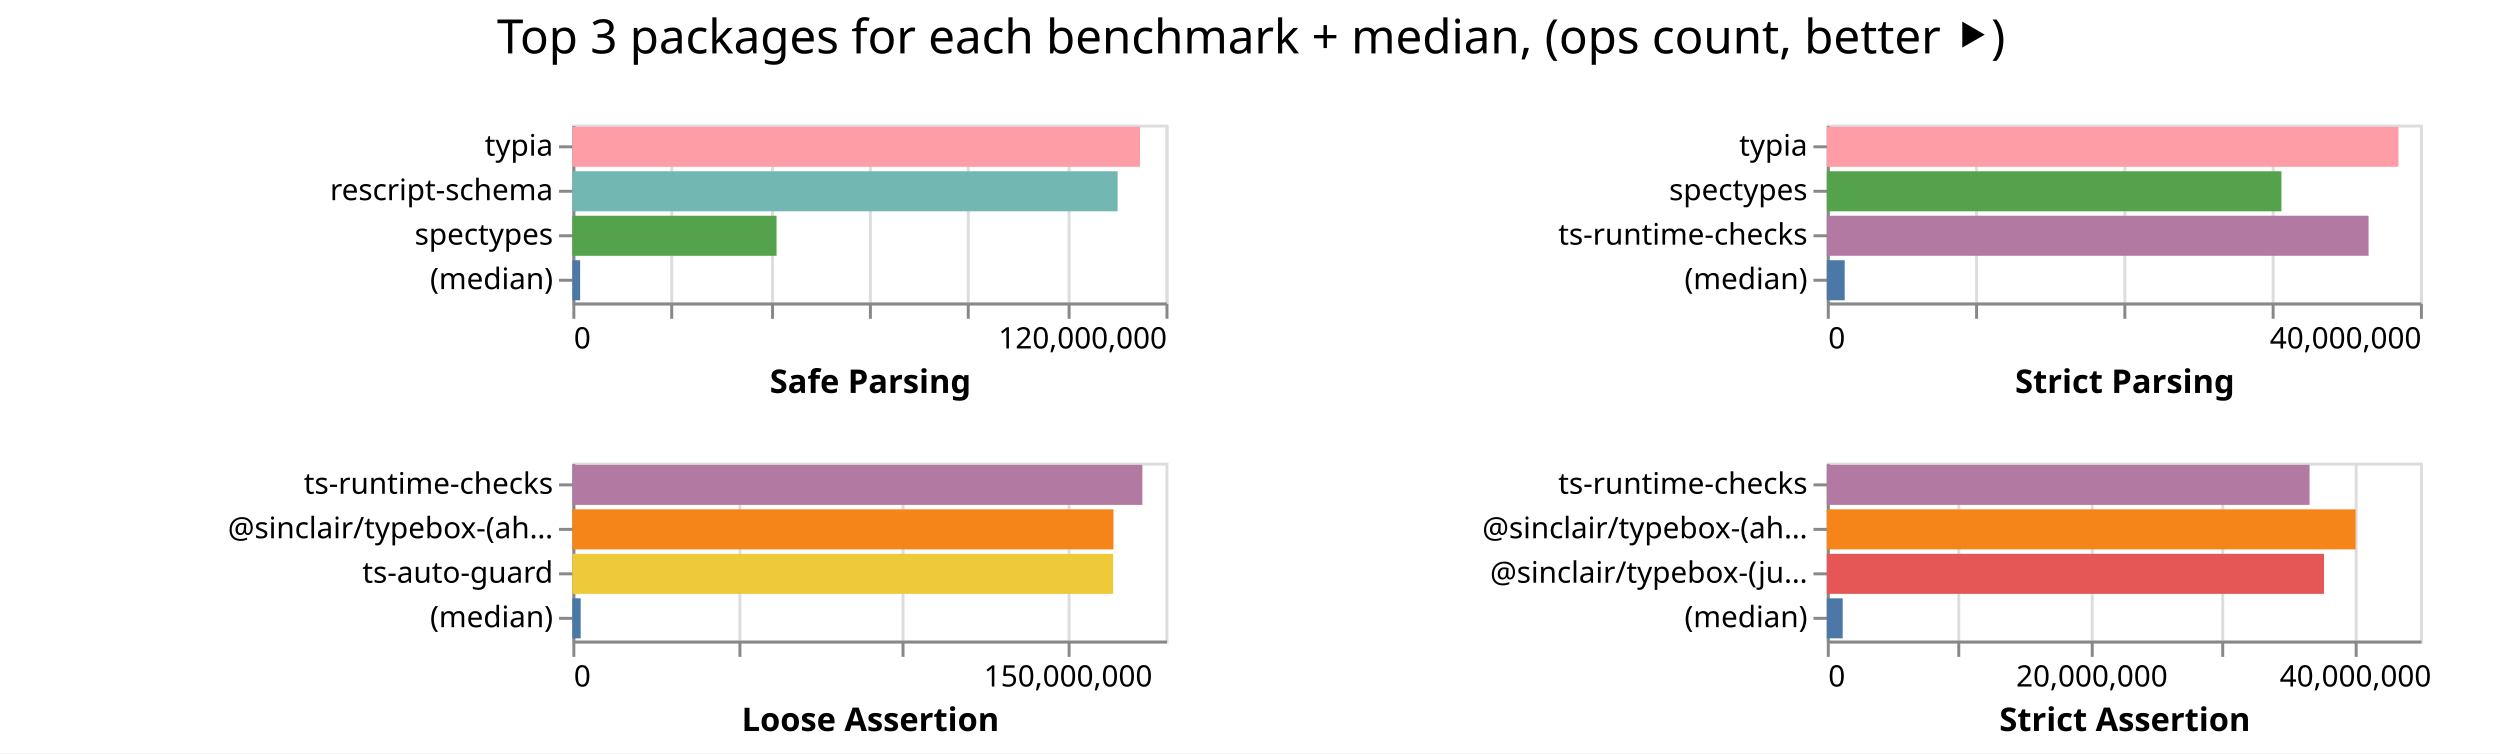
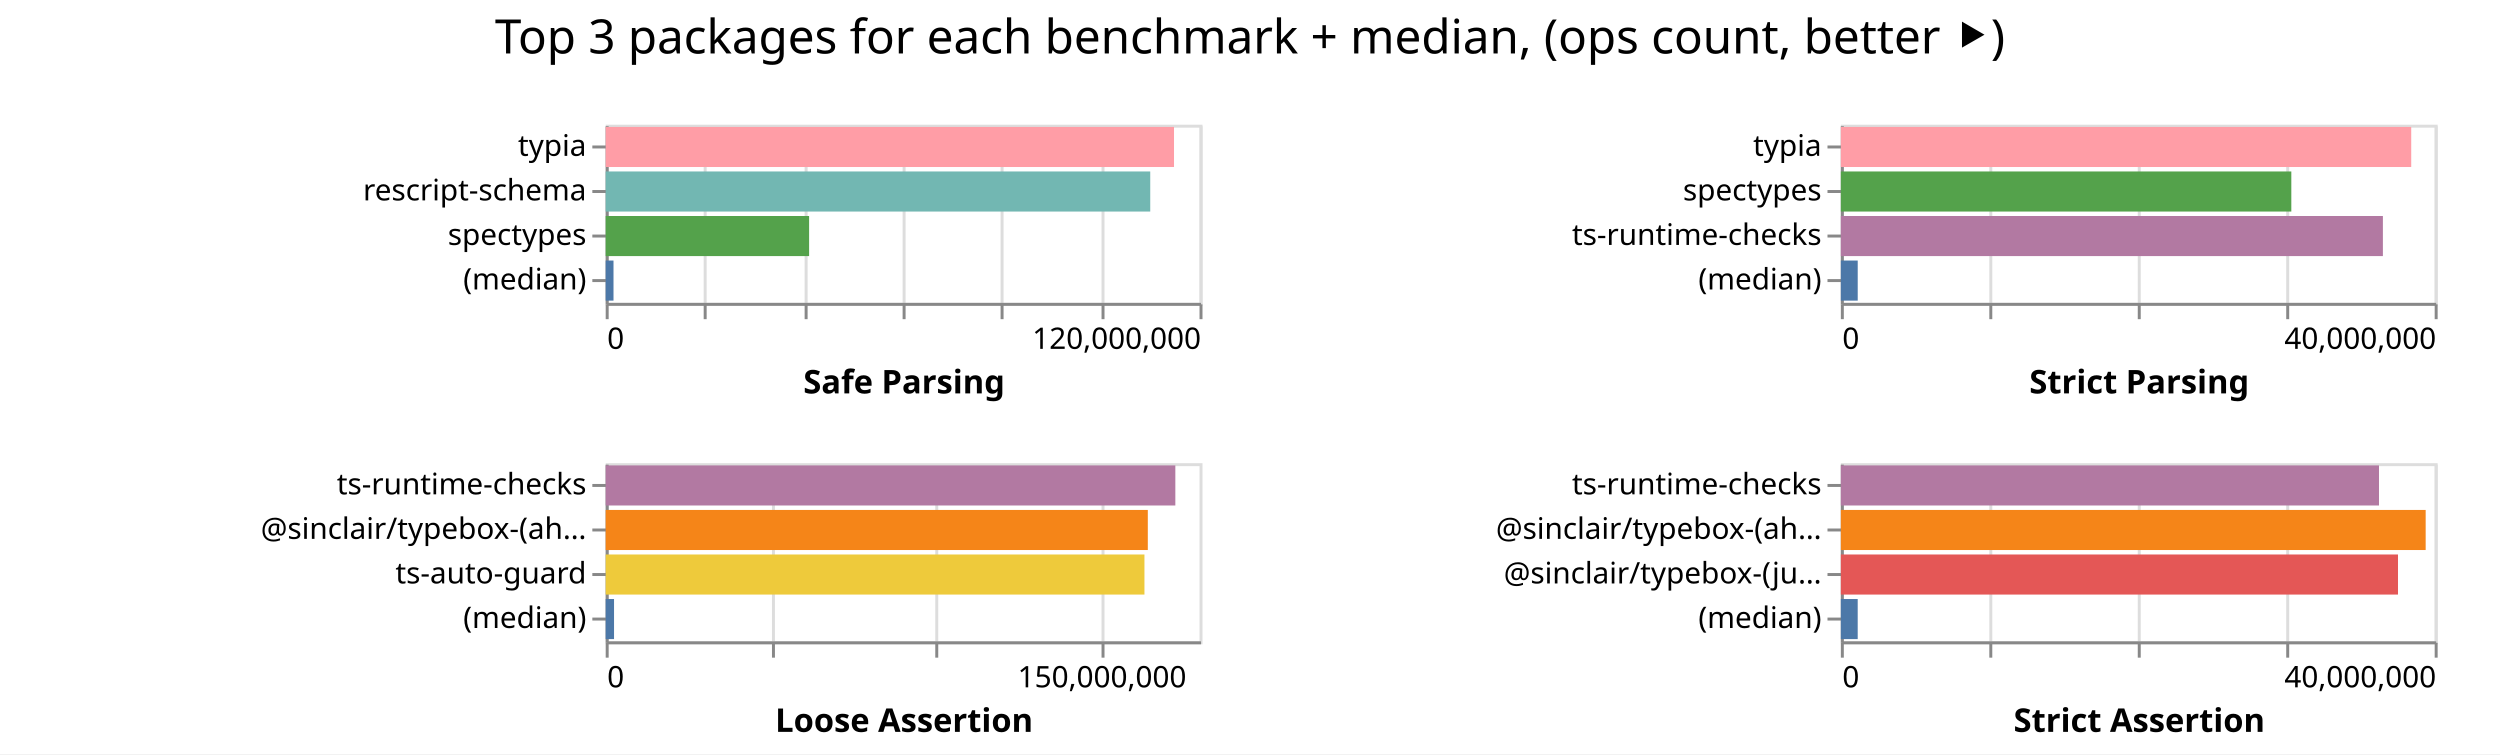
- <svg xmlns="http://www.w3.org/2000/svg" width="843" height="254" class="marks">
-   <path fill="#fff" d="M0 0h843v254H0z" />
+ <svg xmlns="http://www.w3.org/2000/svg" width="842" height="254" class="marks">
+   <path fill="#fff" d="M0 0h842v254H0z" />
  <g fill="none" stroke-miterlimit="10" aria-roledescription="group mark container" class="mark-group role-frame root">
-     <path d="M193 42" aria-hidden="true" class="background" />
+     <path d="M204 42" aria-hidden="true" class="background" />
    <g aria-roledescription="group mark container" class="mark-group role-scope child__Safe_Parsing_group">
-       <path stroke="#ddd" d="M193.5 42.5h200v60h-200Z" aria-hidden="true" class="background" />
+       <path stroke="#ddd" d="M204.5 42.5h200v60h-200Z" aria-hidden="true" class="background" />
      <g aria-hidden="true" class="mark-group role-axis">
-         <path d="M193.5 102.5" aria-hidden="true" class="background" pointer-events="none" />
+         <path d="M204.5 102.5" aria-hidden="true" class="background" pointer-events="none" />
        <g stroke="#ddd" class="mark-rule role-axis-grid" pointer-events="none">
-           <path d="M193.5 102.5v-60M226.5 102.5v-60M260.5 102.5v-60M293.5 102.5v-60M326.5 102.5v-60M360.5 102.5v-60M393.5 102.5v-60" />
+           <path d="M204.5 102.5v-60M237.5 102.5v-60M271.5 102.5v-60M304.5 102.5v-60M337.5 102.5v-60M371.5 102.5v-60M404.5 102.5v-60" />
        </g>
      </g>
      <g aria-label="X-axis titled 'Safe Parsing' for a linear scale with values from 0 to 120,000,000" aria-roledescription="axis" class="mark-group role-axis" pointer-events="none">
-         <path d="M193.5 102.5" aria-hidden="true" class="background" />
+         <path d="M204.5 102.5" aria-hidden="true" class="background" />
        <g stroke="#888" class="mark-rule role-axis-tick">
-           <path d="M193.5 102.5v5M226.5 102.5v5M260.5 102.5v5M293.5 102.5v5M326.5 102.5v5M360.5 102.5v5M393.5 102.5v5" />
+           <path d="M204.5 102.5v5M237.5 102.5v5M271.5 102.5v5M304.5 102.5v5M337.5 102.5v5M371.5 102.5v5M404.5 102.5v5" />
        </g>
        <g fill="#000" class="mark-text role-axis-label" font-family="sans-serif" font-size="10">
-           <text transform="translate(193.5 117.5)">0</text>
-           <text text-anchor="end" transform="translate(393.5 117.5)">120,000,000</text>
+           <text transform="translate(204.5 117.5)">0</text>
+           <text text-anchor="end" transform="translate(404.5 117.5)">120,000,000</text>
        </g>
-         <path stroke="#888" d="M193.5 102.5h200" class="mark-rule role-axis-domain" />
-         <text fill="#000" class="mark-text role-axis-title" font-family="sans-serif" font-size="11" font-weight="bold" text-anchor="middle" transform="translate(293.5 132.5)">Safe Parsing</text>
+         <path stroke="#888" d="M204.5 102.5h200" class="mark-rule role-axis-domain" />
+         <text fill="#000" class="mark-text role-axis-title" font-family="sans-serif" font-size="11" font-weight="bold" text-anchor="middle" transform="translate(304.5 132.5)">Safe Parsing</text>
      </g>
      <g aria-label="Y-axis for a discrete scale with 4 values: typia, rescript-schema, spectypes, (median)" aria-roledescription="axis" class="mark-group role-axis" pointer-events="none">
-         <path d="M193.5 42.5" aria-hidden="true" class="background" />
+         <path d="M204.5 42.5" aria-hidden="true" class="background" />
        <g stroke="#888" class="mark-rule role-axis-tick">
-           <path d="M193.5 49.5h-5M193.5 64.5h-5M193.5 79.5h-5M193.5 94.5h-5" />
+           <path d="M204.5 49.5h-5M204.5 64.5h-5M204.5 79.5h-5M204.5 94.5h-5" />
        </g>
        <g fill="#000" class="mark-text role-axis-label" font-family="sans-serif" font-size="10" text-anchor="end">
-           <text transform="translate(186.5 52.5)">typia</text>
-           <text transform="translate(186.5 67.5)">rescript-schema</text>
-           <text transform="translate(186.5 82.5)">spectypes</text>
-           <text transform="translate(186.5 97.5)">(median)</text>
+           <text transform="translate(197.5 52.5)">typia</text>
+           <text transform="translate(197.5 67.5)">rescript-schema</text>
+           <text transform="translate(197.5 82.5)">spectypes</text>
+           <text transform="translate(197.5 97.5)">(median)</text>
        </g>
-         <path stroke="#888" d="M193.5 42.5v60" class="mark-rule role-axis-domain" />
+         <path stroke="#888" d="M204.5 42.5v60" class="mark-rule role-axis-domain" />
      </g>
      <g aria-roledescription="rect mark container" class="mark-rect role-mark child__Safe_Parsing_marks">
-         <path fill="#ff9da6" d="M193 42.75h191.422v13.5H193Z" aria-label="Safe Parsing: 114853021; name: typia" aria-roledescription="bar" />
-         <path fill="#72b7b2" d="M193 57.75h183.863v13.5H193Z" aria-label="Safe Parsing: 110317590; name: rescript-schema" aria-roledescription="bar" />
-         <path fill="#54a24b" d="M193 72.75h68.854v13.5H193Z" aria-label="Safe Parsing: 41312404; name: spectypes" aria-roledescription="bar" />
-         <path fill="#4c78a8" d="M193 87.75h2.621v13.5H193Z" aria-label="Safe Parsing: 1572891; name: (median)" aria-roledescription="bar" />
+         <path fill="#ff9da6" d="M204 42.75h191.407v13.5H204Z" aria-label="Safe Parsing: 114844249; name: typia" aria-roledescription="bar" />
+         <path fill="#72b7b2" d="M204 57.75h183.402v13.5H204Z" aria-label="Safe Parsing: 110041080; name: rescript-schema" aria-roledescription="bar" />
+         <path fill="#54a24b" d="M204 72.75h68.508v13.5H204Z" aria-label="Safe Parsing: 41105052; name: spectypes" aria-roledescription="bar" />
+         <path fill="#4c78a8" d="M204 87.75h2.627v13.5H204Z" aria-label="Safe Parsing: 1576179; name: (median)" aria-roledescription="bar" />
      </g>
    </g>
    <g aria-roledescription="group mark container" class="mark-group role-scope child__Strict_Parsing_group">
-       <path stroke="#ddd" d="M616.5 42.5h200v60h-200Z" aria-hidden="true" class="background" />
+       <path stroke="#ddd" d="M620.5 42.5h200v60h-200Z" aria-hidden="true" class="background" />
      <g aria-hidden="true" class="mark-group role-axis">
-         <path d="M616.5 102.5" aria-hidden="true" class="background" pointer-events="none" />
+         <path d="M620.5 102.5" aria-hidden="true" class="background" pointer-events="none" />
        <g stroke="#ddd" class="mark-rule role-axis-grid" pointer-events="none">
-           <path d="M616.5 102.5v-60M666.5 102.5v-60M716.5 102.5v-60M766.5 102.5v-60M816.5 102.5v-60" />
+           <path d="M620.5 102.5v-60M670.5 102.5v-60M720.5 102.5v-60M770.5 102.5v-60M820.5 102.5v-60" />
        </g>
      </g>
      <g aria-label="X-axis titled 'Strict Parsing' for a linear scale with values from 0 to 40,000,000" aria-roledescription="axis" class="mark-group role-axis" pointer-events="none">
-         <path d="M616.5 102.5" aria-hidden="true" class="background" />
+         <path d="M620.5 102.5" aria-hidden="true" class="background" />
        <g stroke="#888" class="mark-rule role-axis-tick">
-           <path d="M616.5 102.5v5M666.5 102.5v5M716.5 102.5v5M766.5 102.5v5M816.5 102.5v5" />
+           <path d="M620.5 102.5v5M670.5 102.5v5M720.5 102.5v5M770.5 102.5v5M820.5 102.5v5" />
        </g>
        <g fill="#000" class="mark-text role-axis-label" font-family="sans-serif" font-size="10">
-           <text transform="translate(616.5 117.5)">0</text>
-           <text text-anchor="end" transform="translate(816.5 117.5)">40,000,000</text>
+           <text transform="translate(620.5 117.5)">0</text>
+           <text text-anchor="end" transform="translate(820.5 117.5)">40,000,000</text>
        </g>
-         <path stroke="#888" d="M616.5 102.5h200" class="mark-rule role-axis-domain" />
-         <text fill="#000" class="mark-text role-axis-title" font-family="sans-serif" font-size="11" font-weight="bold" text-anchor="middle" transform="translate(716.5 132.5)">Strict Parsing</text>
+         <path stroke="#888" d="M620.5 102.5h200" class="mark-rule role-axis-domain" />
+         <text fill="#000" class="mark-text role-axis-title" font-family="sans-serif" font-size="11" font-weight="bold" text-anchor="middle" transform="translate(720.5 132.5)">Strict Parsing</text>
      </g>
      <g aria-label="Y-axis for a discrete scale with 4 values: typia, spectypes, ts-runtime-checks, (median)" aria-roledescription="axis" class="mark-group role-axis" pointer-events="none">
-         <path d="M616.5 42.5" aria-hidden="true" class="background" />
+         <path d="M620.5 42.5" aria-hidden="true" class="background" />
        <g stroke="#888" class="mark-rule role-axis-tick">
-           <path d="M616.5 49.5h-5M616.5 64.5h-5M616.5 79.5h-5M616.5 94.5h-5" />
+           <path d="M620.5 49.5h-5M620.5 64.5h-5M620.5 79.5h-5M620.5 94.5h-5" />
        </g>
        <g fill="#000" class="mark-text role-axis-label" font-family="sans-serif" font-size="10" text-anchor="end">
-           <text transform="translate(609.5 52.5)">typia</text>
-           <text transform="translate(609.5 67.5)">spectypes</text>
-           <text transform="translate(609.5 82.5)">ts-runtime-checks</text>
-           <text transform="translate(609.5 97.5)">(median)</text>
+           <text transform="translate(613.5 52.5)">typia</text>
+           <text transform="translate(613.5 67.5)">spectypes</text>
+           <text transform="translate(613.5 82.5)">ts-runtime-checks</text>
+           <text transform="translate(613.5 97.5)">(median)</text>
        </g>
-         <path stroke="#888" d="M616.5 42.5v60" class="mark-rule role-axis-domain" />
+         <path stroke="#888" d="M620.5 42.5v60" class="mark-rule role-axis-domain" />
      </g>
      <g aria-roledescription="rect mark container" class="mark-rect role-mark child__Strict_Parsing_marks">
-         <path fill="#ff9da6" d="M616 42.75h192.764v13.5H616Z" aria-label="Strict Parsing: 38552754; name: typia" aria-roledescription="bar" />
-         <path fill="#54a24b" d="M616 57.75h153.3v13.5H616Z" aria-label="Strict Parsing: 30660062; name: spectypes" aria-roledescription="bar" />
-         <path fill="#b279a2" d="M616 72.75h182.685v13.5H616Z" aria-label="Strict Parsing: 36537043; name: ts-runtime-checks" aria-roledescription="bar" />
-         <path fill="#4c78a8" d="M616 87.75h6.035v13.5H616Z" aria-label="Strict Parsing: 1206926; name: (median)" aria-roledescription="bar" />
+         <path fill="#ff9da6" d="M620 42.75h192.099v13.5H620Z" aria-label="Strict Parsing: 38419802; name: typia" aria-roledescription="bar" />
+         <path fill="#54a24b" d="M620 57.75h151.717v13.5H620Z" aria-label="Strict Parsing: 30343449; name: spectypes" aria-roledescription="bar" />
+         <path fill="#b279a2" d="M620 72.75h182.559v13.5H620Z" aria-label="Strict Parsing: 36511752; name: ts-runtime-checks" aria-roledescription="bar" />
+         <path fill="#4c78a8" d="M620 87.75h5.68v13.5H620Z" aria-label="Strict Parsing: 1136029; name: (median)" aria-roledescription="bar" />
      </g>
    </g>
    <g aria-roledescription="group mark container" class="mark-group role-scope child__Loose_Assertion_group">
-       <path stroke="#ddd" d="M193.5 156.5h200v60h-200Z" aria-hidden="true" class="background" />
+       <path stroke="#ddd" d="M204.5 156.5h200v60h-200Z" aria-hidden="true" class="background" />
      <g aria-hidden="true" class="mark-group role-axis">
-         <path d="M193.5 216.5" aria-hidden="true" class="background" pointer-events="none" />
+         <path d="M204.5 216.5" aria-hidden="true" class="background" pointer-events="none" />
        <g stroke="#ddd" class="mark-rule role-axis-grid" pointer-events="none">
-           <path d="M193.5 216.5v-60M249.5 216.5v-60M304.5 216.5v-60M360.5 216.5v-60" />
+           <path d="M204.5 216.5v-60M260.5 216.5v-60M315.5 216.5v-60M371.5 216.5v-60" />
        </g>
      </g>
      <g aria-label="X-axis titled 'Loose Assertion' for a linear scale with values from 0 to 180,000,000" aria-roledescription="axis" class="mark-group role-axis" pointer-events="none">
-         <path d="M193.5 216.5" aria-hidden="true" class="background" />
+         <path d="M204.5 216.5" aria-hidden="true" class="background" />
        <g stroke="#888" class="mark-rule role-axis-tick">
-           <path d="M193.5 216.5v5M249.5 216.5v5M304.5 216.5v5M360.5 216.5v5" />
+           <path d="M204.5 216.5v5M260.5 216.5v5M315.5 216.5v5M371.5 216.5v5" />
        </g>
        <g fill="#000" class="mark-text role-axis-label" font-family="sans-serif" font-size="10">
-           <text transform="translate(193.5 231.5)">0</text>
-           <text text-anchor="middle" transform="translate(360.167 231.5)">150,000,000</text>
+           <text transform="translate(204.5 231.5)">0</text>
+           <text text-anchor="middle" transform="translate(371.167 231.5)">150,000,000</text>
        </g>
-         <path stroke="#888" d="M193.5 216.5h200" class="mark-rule role-axis-domain" />
-         <text fill="#000" class="mark-text role-axis-title" font-family="sans-serif" font-size="11" font-weight="bold" text-anchor="middle" transform="translate(293.5 246.5)">Loose Assertion</text>
+         <path stroke="#888" d="M204.5 216.5h200" class="mark-rule role-axis-domain" />
+         <text fill="#000" class="mark-text role-axis-title" font-family="sans-serif" font-size="11" font-weight="bold" text-anchor="middle" transform="translate(304.5 246.5)">Loose Assertion</text>
      </g>
      <g aria-label="Y-axis for a discrete scale with 4 values: ts-runtime-checks, @sinclair/typebox-(ahead-of-time), ts-auto-guard, (median)" aria-roledescription="axis" class="mark-group role-axis" pointer-events="none">
-         <path d="M193.5 156.5" aria-hidden="true" class="background" />
+         <path d="M204.5 156.5" aria-hidden="true" class="background" />
        <g stroke="#888" class="mark-rule role-axis-tick">
-           <path d="M193.5 163.5h-5M193.5 178.5h-5M193.5 193.5h-5M193.5 208.5h-5" />
+           <path d="M204.5 163.5h-5M204.5 178.5h-5M204.5 193.5h-5M204.5 208.5h-5" />
        </g>
        <g fill="#000" class="mark-text role-axis-label" font-family="sans-serif" font-size="10" text-anchor="end">
-           <text transform="translate(186.5 166.5)">ts-runtime-checks</text>
-           <text transform="translate(186.5 181.5)">@sinclair/typebox-(ah…</text>
-           <text transform="translate(186.5 196.5)">ts-auto-guard</text>
-           <text transform="translate(186.5 211.5)">(median)</text>
+           <text transform="translate(197.5 166.5)">ts-runtime-checks</text>
+           <text transform="translate(197.5 181.5)">@sinclair/typebox-(ah…</text>
+           <text transform="translate(197.5 196.5)">ts-auto-guard</text>
+           <text transform="translate(197.5 211.5)">(median)</text>
        </g>
-         <path stroke="#888" d="M193.5 156.5v60" class="mark-rule role-axis-domain" />
+         <path stroke="#888" d="M204.5 156.5v60" class="mark-rule role-axis-domain" />
      </g>
      <g aria-roledescription="rect mark container" class="mark-rect role-mark child__Loose_Assertion_marks">
-         <path fill="#b279a2" d="M193 156.75h192.207v13.5H193Z" aria-label="Loose Assertion: 172986258; name: ts-runtime-checks" aria-roledescription="bar" />
-         <path fill="#f58518" d="M193 171.75h182.458v13.5H193Z" aria-label="Loose Assertion: 164211996; name: @sinclair/typebox-(ahead-of-time)" aria-roledescription="bar" />
-         <path fill="#eeca3b" d="M193 186.75h182.347v13.5H193Z" aria-label="Loose Assertion: 164112578; name: ts-auto-guard" aria-roledescription="bar" />
-         <path fill="#4c78a8" d="M193 201.75h2.806v13.5H193Z" aria-label="Loose Assertion: 2525698.5; name: (median)" aria-roledescription="bar" />
+         <path fill="#b279a2" d="M204 156.75h191.855v13.5H204Z" aria-label="Loose Assertion: 172669611; name: ts-runtime-checks" aria-roledescription="bar" />
+         <path fill="#f58518" d="M204 171.75h182.582v13.5H204Z" aria-label="Loose Assertion: 164324097; name: @sinclair/typebox-(ahead-of-time)" aria-roledescription="bar" />
+         <path fill="#eeca3b" d="M204 186.75h181.45v13.5H204Z" aria-label="Loose Assertion: 163304744; name: ts-auto-guard" aria-roledescription="bar" />
+         <path fill="#4c78a8" d="M204 201.75h2.809v13.5H204Z" aria-label="Loose Assertion: 2528033; name: (median)" aria-roledescription="bar" />
      </g>
    </g>
    <g aria-roledescription="group mark container" class="mark-group role-scope child__Strict_Assertion_group">
-       <path stroke="#ddd" d="M616.5 156.5h200v60h-200Z" aria-hidden="true" class="background" />
+       <path stroke="#ddd" d="M620.5 156.5h200v60h-200Z" aria-hidden="true" class="background" />
      <g aria-hidden="true" class="mark-group role-axis">
-         <path d="M616.5 216.5" aria-hidden="true" class="background" pointer-events="none" />
+         <path d="M620.5 216.5" aria-hidden="true" class="background" pointer-events="none" />
        <g stroke="#ddd" class="mark-rule role-axis-grid" pointer-events="none">
-           <path d="M616.5 216.5v-60M660.5 216.5v-60M705.5 216.5v-60M749.5 216.5v-60M794.5 216.5v-60" />
+           <path d="M620.5 216.5v-60M670.5 216.5v-60M720.5 216.5v-60M770.5 216.5v-60M820.5 216.5v-60" />
        </g>
      </g>
-       <g aria-label="X-axis titled 'Strict Assertion' for a linear scale with values from 0 to 45,000,000" aria-roledescription="axis" class="mark-group role-axis" pointer-events="none">
-         <path d="M616.5 216.5" aria-hidden="true" class="background" />
+       <g aria-label="X-axis titled 'Strict Assertion' for a linear scale with values from 0 to 40,000,000" aria-roledescription="axis" class="mark-group role-axis" pointer-events="none">
+         <path d="M620.5 216.5" aria-hidden="true" class="background" />
        <g stroke="#888" class="mark-rule role-axis-tick">
-           <path d="M616.5 216.5v5M660.5 216.5v5M705.5 216.5v5M749.5 216.5v5M794.5 216.5v5" />
+           <path d="M620.5 216.5v5M670.5 216.5v5M720.5 216.5v5M770.5 216.5v5M820.5 216.5v5" />
        </g>
        <g fill="#000" class="mark-text role-axis-label" font-family="sans-serif" font-size="10">
-           <text transform="translate(616.5 231.5)">0</text>
-           <text text-anchor="middle" transform="translate(705.389 231.5)">20,000,000</text>
-           <text text-anchor="middle" transform="translate(794.278 231.5)">40,000,000</text>
+           <text transform="translate(620.5 231.5)">0</text>
+           <text text-anchor="end" transform="translate(820.5 231.5)">40,000,000</text>
        </g>
-         <path stroke="#888" d="M616.5 216.5h200" class="mark-rule role-axis-domain" />
-         <text fill="#000" class="mark-text role-axis-title" font-family="sans-serif" font-size="11" font-weight="bold" text-anchor="middle" transform="translate(716.5 246.5)">Strict Assertion</text>
+         <path stroke="#888" d="M620.5 216.5h200" class="mark-rule role-axis-domain" />
+         <text fill="#000" class="mark-text role-axis-title" font-family="sans-serif" font-size="11" font-weight="bold" text-anchor="middle" transform="translate(720.5 246.5)">Strict Assertion</text>
      </g>
      <g aria-label="Y-axis for a discrete scale with 4 values: ts-runtime-checks, @sinclair/typebox-(ahead-of-time), @sinclair/typebox-(just-in-time), (median)" aria-roledescription="axis" class="mark-group role-axis" pointer-events="none">
-         <path d="M616.5 156.5" aria-hidden="true" class="background" />
+         <path d="M620.5 156.5" aria-hidden="true" class="background" />
        <g stroke="#888" class="mark-rule role-axis-tick">
-           <path d="M616.5 163.5h-5M616.5 178.5h-5M616.5 193.5h-5M616.5 208.5h-5" />
+           <path d="M620.5 163.5h-5M620.5 178.5h-5M620.5 193.5h-5M620.5 208.5h-5" />
        </g>
        <g fill="#000" class="mark-text role-axis-label" font-family="sans-serif" font-size="10" text-anchor="end">
-           <text transform="translate(609.5 166.5)">ts-runtime-checks</text>
-           <text transform="translate(609.5 181.5)">@sinclair/typebox-(ah…</text>
-           <text transform="translate(609.5 196.5)">@sinclair/typebox-(ju…</text>
-           <text transform="translate(609.5 211.5)">(median)</text>
+           <text transform="translate(613.5 166.5)">ts-runtime-checks</text>
+           <text transform="translate(613.5 181.5)">@sinclair/typebox-(ah…</text>
+           <text transform="translate(613.5 196.5)">@sinclair/typebox-(ju…</text>
+           <text transform="translate(613.5 211.5)">(median)</text>
        </g>
-         <path stroke="#888" d="M616.5 156.5v60" class="mark-rule role-axis-domain" />
+         <path stroke="#888" d="M620.5 156.5v60" class="mark-rule role-axis-domain" />
      </g>
      <g aria-roledescription="rect mark container" class="mark-rect role-mark child__Strict_Assertion_marks">
-         <path fill="#b279a2" d="M616 156.75h162.794v13.5H616Z" aria-label="Strict Assertion: 36628633; name: ts-runtime-checks" aria-roledescription="bar" />
-         <path fill="#f58518" d="M616 171.75h178.302v13.5H616Z" aria-label="Strict Assertion: 40117857; name: @sinclair/typebox-(ahead-of-time)" aria-roledescription="bar" />
-         <path fill="#e45756" d="M616 186.75h167.656v13.5H616Z" aria-label="Strict Assertion: 37722683; name: @sinclair/typebox-(just-in-time)" aria-roledescription="bar" />
-         <path fill="#4c78a8" d="M616 201.75h5.353v13.5H616Z" aria-label="Strict Assertion: 1204412; name: (median)" aria-roledescription="bar" />
+         <path fill="#b279a2" d="M620 156.75h181.244v13.5H620Z" aria-label="Strict Assertion: 36248728; name: ts-runtime-checks" aria-roledescription="bar" />
+         <path fill="#f58518" d="M620 171.75h196.964v13.5H620Z" aria-label="Strict Assertion: 39392834; name: @sinclair/typebox-(ahead-of-time)" aria-roledescription="bar" />
+         <path fill="#e45756" d="M620 186.75h187.644v13.5H620Z" aria-label="Strict Assertion: 37528887; name: @sinclair/typebox-(just-in-time)" aria-roledescription="bar" />
+         <path fill="#4c78a8" d="M620 201.75h5.673v13.5H620Z" aria-label="Strict Assertion: 1134678; name: (median)" aria-roledescription="bar" />
      </g>
    </g>
    <g class="mark-group role-title">
-       <path d="M421.889 5" aria-hidden="true" class="background" pointer-events="none" />
-       <text fill="#000" aria-label="Title text 'Top 3 packages for each benchmark + median, (ops count, better ⯈)'" aria-roledescription="title" class="mark-text role-title-text" font-family="sans-serif" font-size="16" pointer-events="none" text-anchor="middle" transform="translate(421.889 18)">Top 3 packages for each benchmark + median, (ops count, better ⯈)</text>
+       <path d="M421 5" aria-hidden="true" class="background" pointer-events="none" />
+       <text fill="#000" aria-label="Title text 'Top 3 packages for each benchmark + median, (ops count, better ⯈)'" aria-roledescription="title" class="mark-text role-title-text" font-family="sans-serif" font-size="16" pointer-events="none" text-anchor="middle" transform="translate(421 18)">Top 3 packages for each benchmark + median, (ops count, better ⯈)</text>
    </g>
  </g>
</svg>
